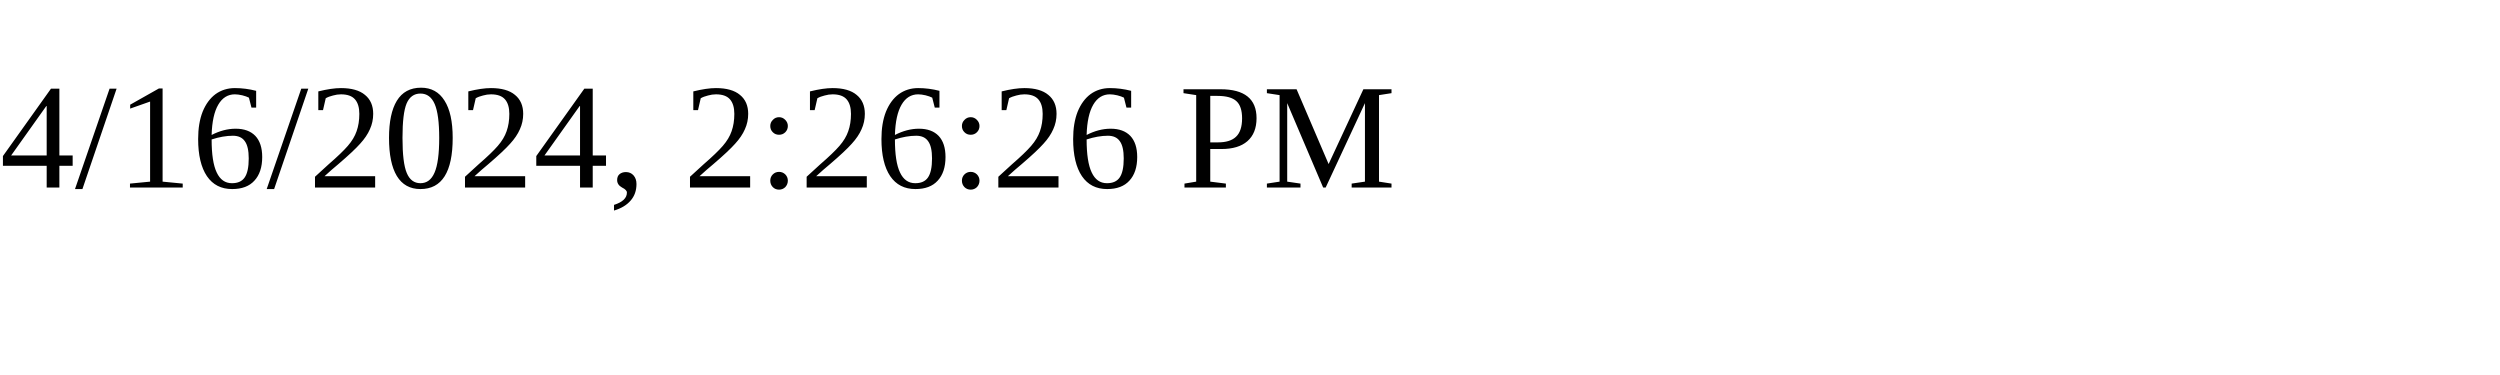
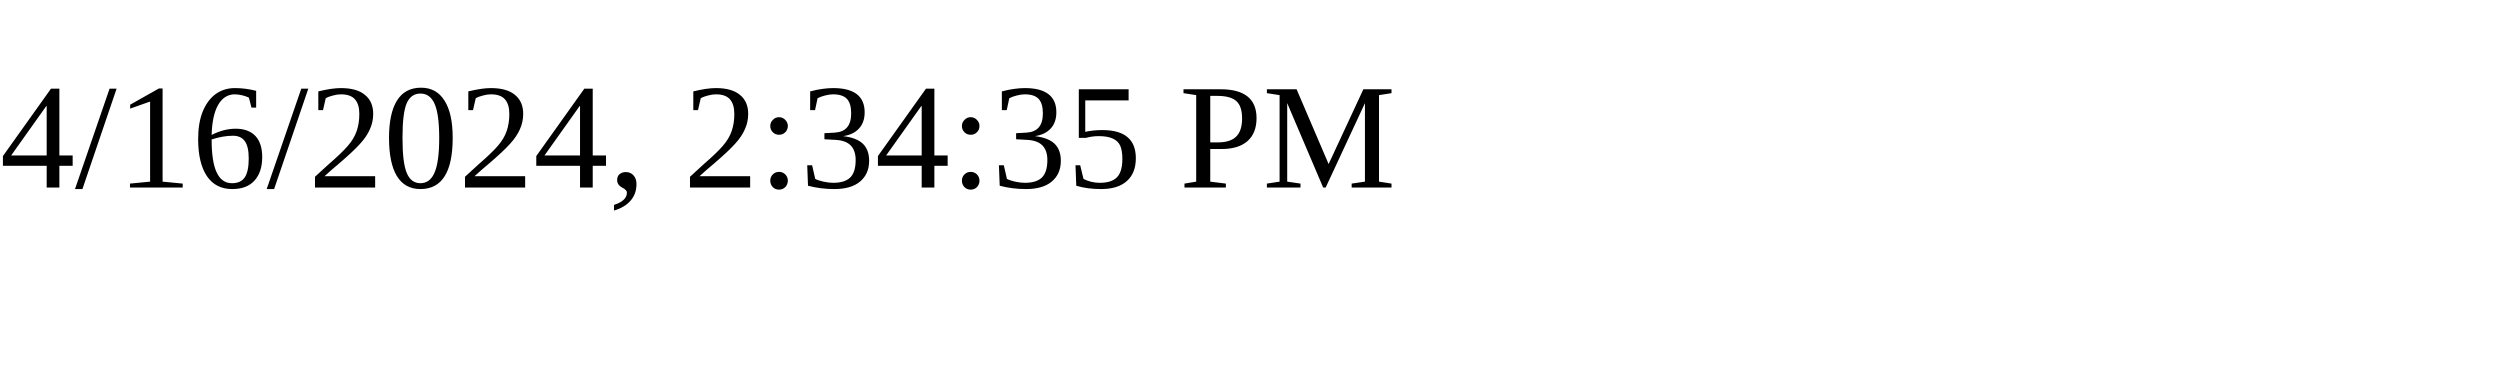
<svg xmlns="http://www.w3.org/2000/svg" height="30" width="200">
-   <text x="0" y="15">4/16/2024, 2:26:26 PM</text>
+   <text x="0" y="15">4/16/2024, 2:34:35 PM</text>
</svg>
